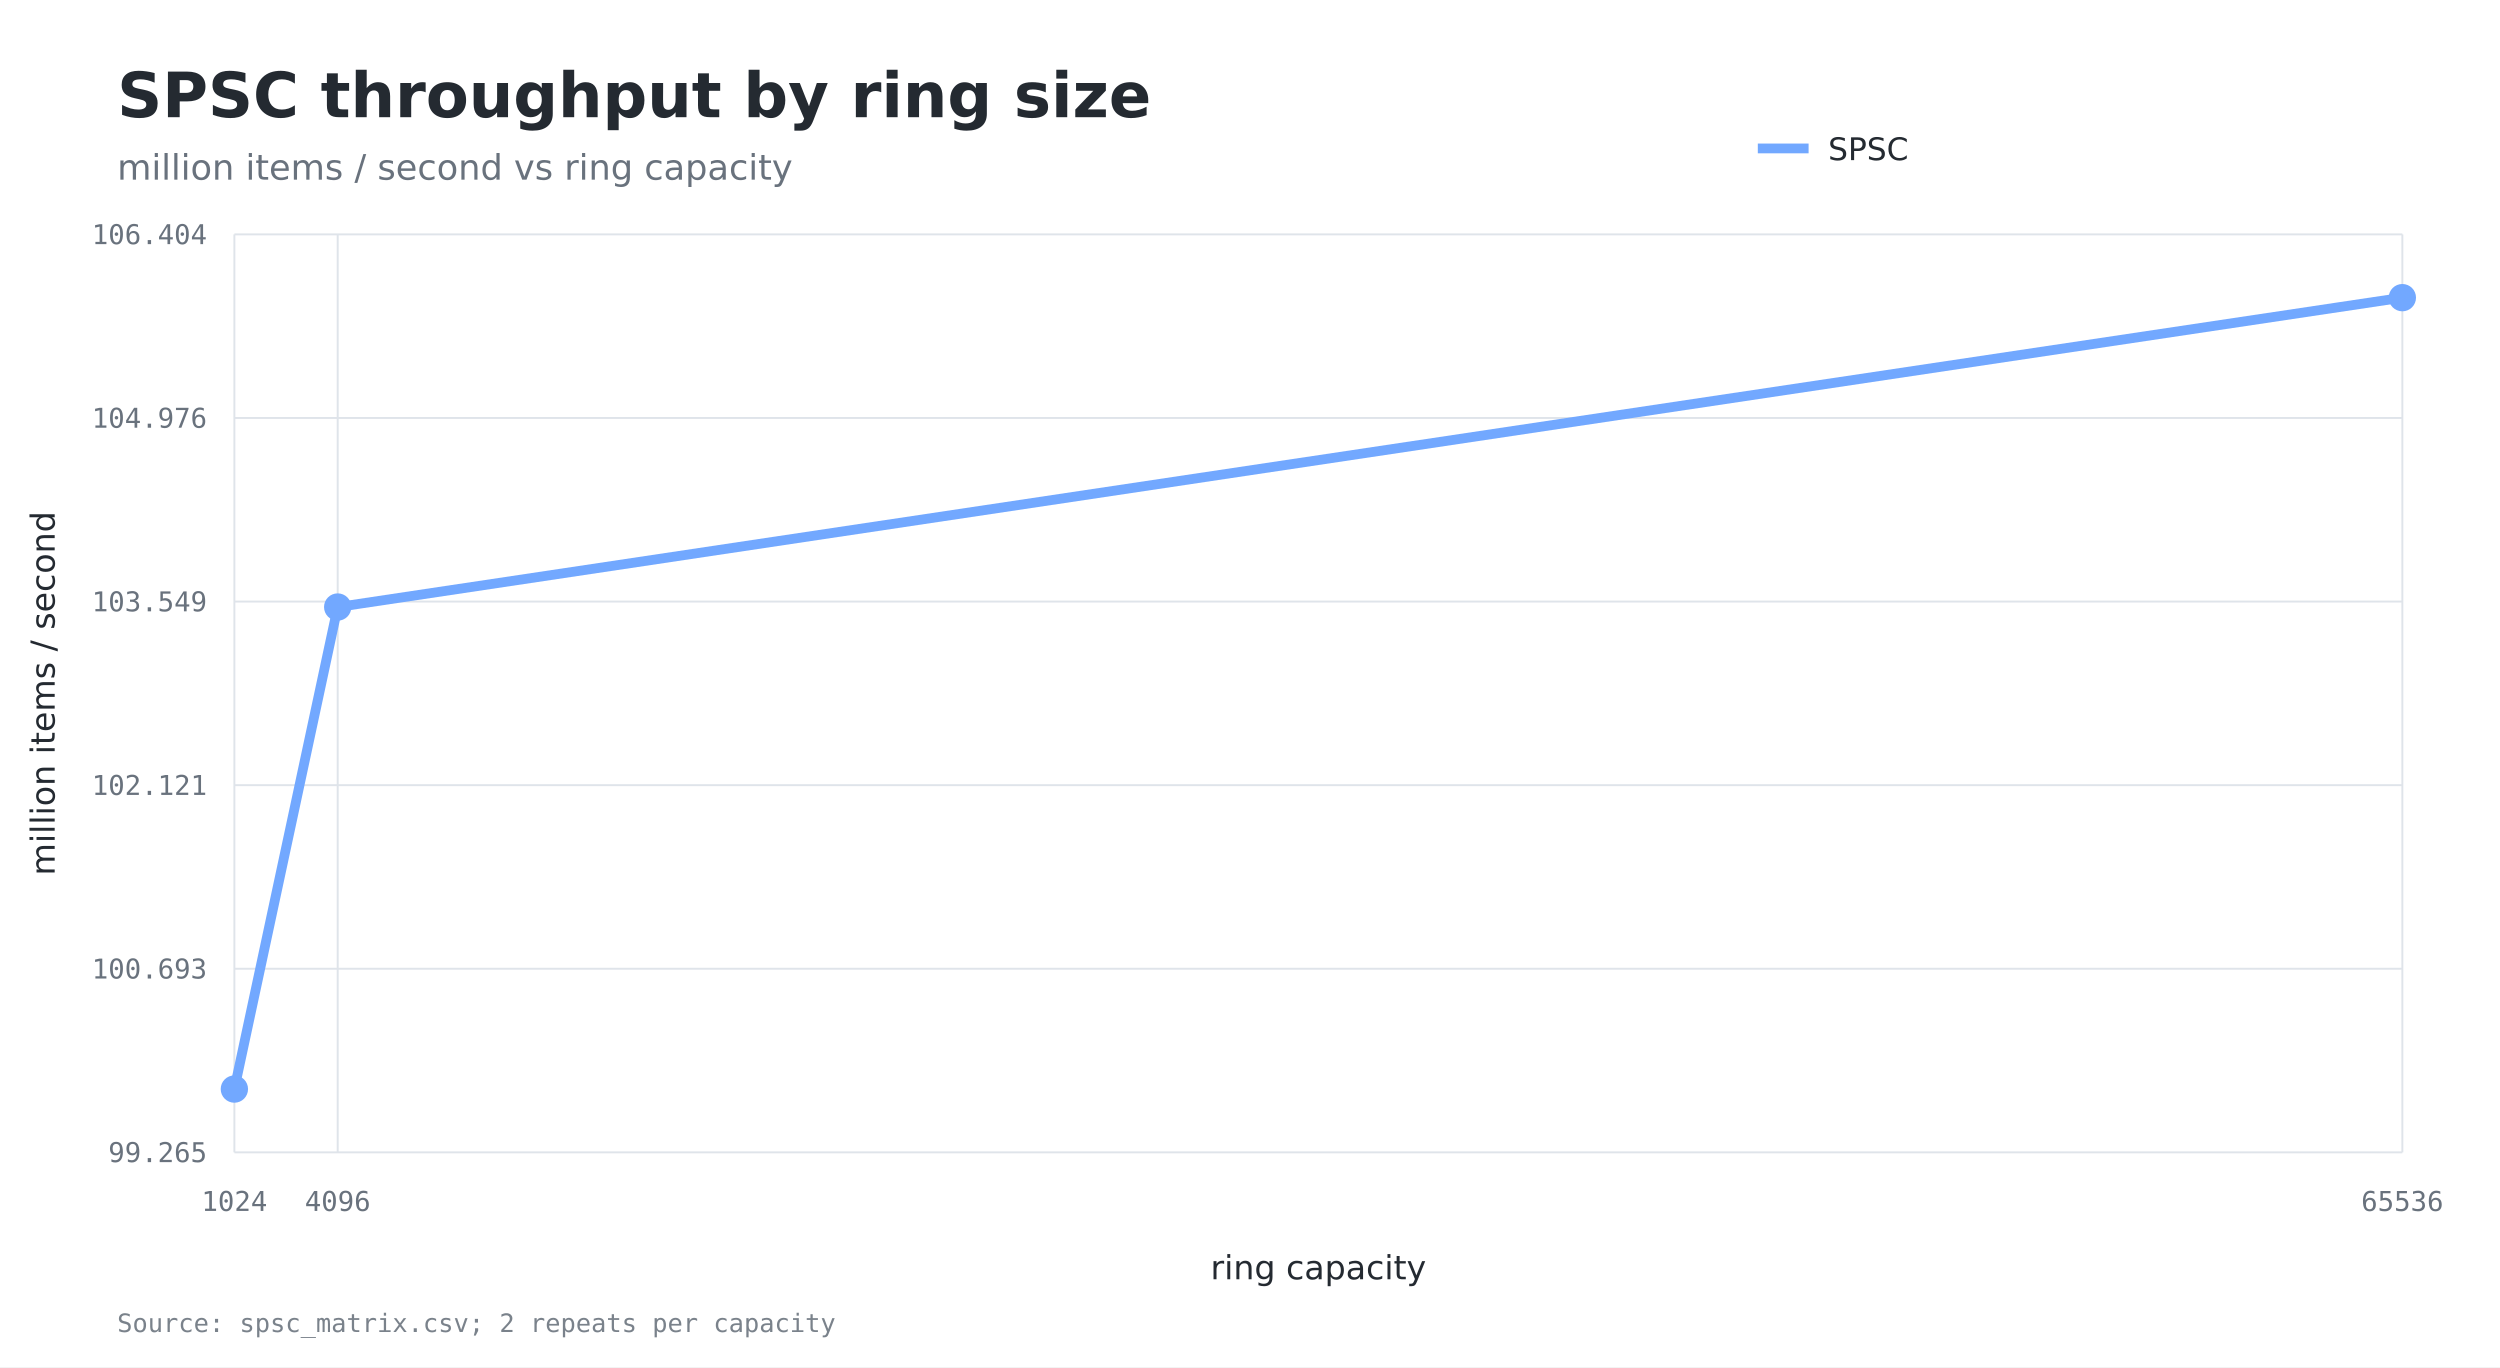
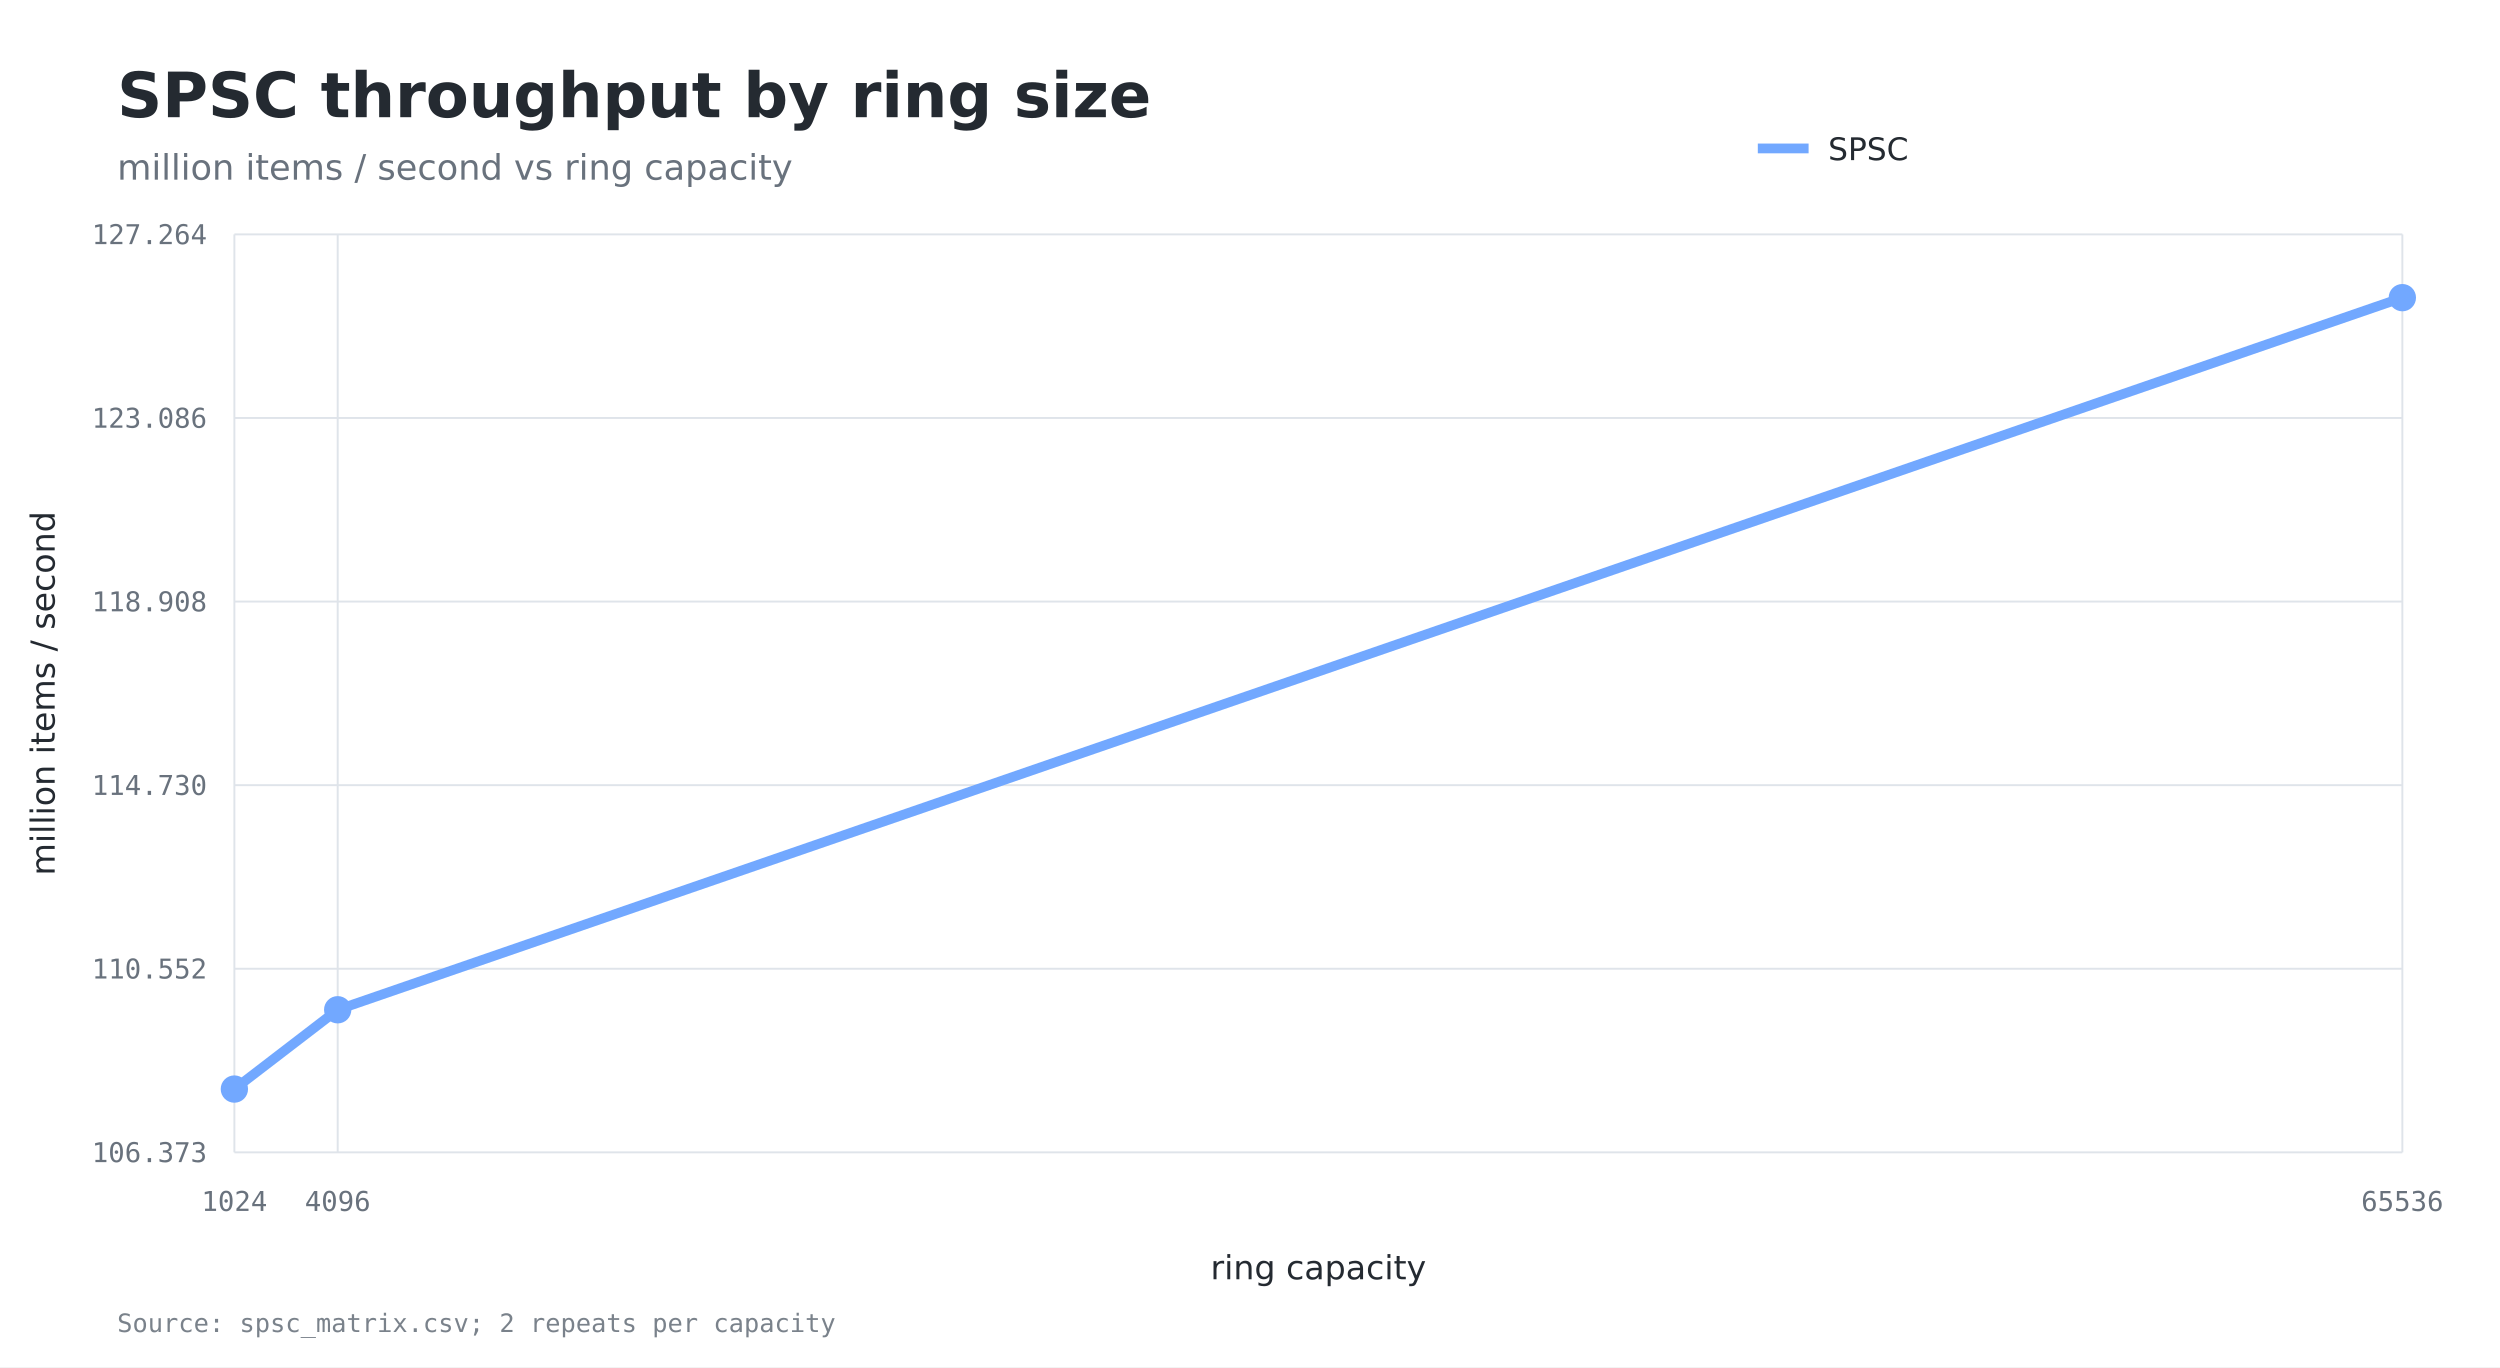
<svg xmlns="http://www.w3.org/2000/svg" width="1280" height="700" viewBox="0 0 1280 700">
  <rect width="100%" height="100%" fill="#ffffff" />
  <text x="60" y="60" fill="#242a31" font-family="DejaVu Sans, sans-serif" font-size="32" font-weight="600">SPSC throughput by ring size</text>
  <text x="60" y="92" fill="#69727d" font-family="DejaVu Sans, sans-serif" font-size="18">million items / second vs ring capacity</text>
  <line x1="120" y1="590.0" x2="1230" y2="590.0" stroke="#dfe4ea" stroke-width="1" />
-   <text x="106" y="595.0" text-anchor="end" fill="#69727d" font-family="DejaVu Sans Mono, monospace" font-size="14">99.265</text>
+   <text x="106" y="595.0" text-anchor="end" fill="#69727d" font-family="DejaVu Sans Mono, monospace" font-size="14">106.373</text>
  <line x1="120" y1="496.0" x2="1230" y2="496.0" stroke="#dfe4ea" stroke-width="1" />
-   <text x="106" y="501.0" text-anchor="end" fill="#69727d" font-family="DejaVu Sans Mono, monospace" font-size="14">100.693</text>
+   <text x="106" y="501.0" text-anchor="end" fill="#69727d" font-family="DejaVu Sans Mono, monospace" font-size="14">110.552</text>
  <line x1="120" y1="402.0" x2="1230" y2="402.0" stroke="#dfe4ea" stroke-width="1" />
-   <text x="106" y="407.0" text-anchor="end" fill="#69727d" font-family="DejaVu Sans Mono, monospace" font-size="14">102.121</text>
+   <text x="106" y="407.0" text-anchor="end" fill="#69727d" font-family="DejaVu Sans Mono, monospace" font-size="14">114.730</text>
  <line x1="120" y1="308.0" x2="1230" y2="308.0" stroke="#dfe4ea" stroke-width="1" />
-   <text x="106" y="313.0" text-anchor="end" fill="#69727d" font-family="DejaVu Sans Mono, monospace" font-size="14">103.549</text>
+   <text x="106" y="313.0" text-anchor="end" fill="#69727d" font-family="DejaVu Sans Mono, monospace" font-size="14">118.908</text>
  <line x1="120" y1="214.0" x2="1230" y2="214.0" stroke="#dfe4ea" stroke-width="1" />
-   <text x="106" y="219.0" text-anchor="end" fill="#69727d" font-family="DejaVu Sans Mono, monospace" font-size="14">104.976</text>
+   <text x="106" y="219.0" text-anchor="end" fill="#69727d" font-family="DejaVu Sans Mono, monospace" font-size="14">123.086</text>
  <line x1="120" y1="120.0" x2="1230" y2="120.0" stroke="#dfe4ea" stroke-width="1" />
-   <text x="106" y="125.0" text-anchor="end" fill="#69727d" font-family="DejaVu Sans Mono, monospace" font-size="14">106.404</text>
+   <text x="106" y="125.0" text-anchor="end" fill="#69727d" font-family="DejaVu Sans Mono, monospace" font-size="14">127.264</text>
  <line x1="120.0" y1="120" x2="120.0" y2="590" stroke="#dfe4ea" stroke-width="1" />
  <text x="120.0" y="620" text-anchor="middle" fill="#69727d" font-family="DejaVu Sans Mono, monospace" font-size="14">1024</text>
  <line x1="172.9" y1="120" x2="172.9" y2="590" stroke="#dfe4ea" stroke-width="1" />
  <text x="172.9" y="620" text-anchor="middle" fill="#69727d" font-family="DejaVu Sans Mono, monospace" font-size="14">4096</text>
  <line x1="1230.0" y1="120" x2="1230.0" y2="590" stroke="#dfe4ea" stroke-width="1" />
  <text x="1230.0" y="620" text-anchor="middle" fill="#69727d" font-family="DejaVu Sans Mono, monospace" font-size="14">65536</text>
  <text x="675.0" y="655" text-anchor="middle" fill="#242a31" font-family="DejaVu Sans, sans-serif" font-size="17">ring capacity</text>
  <text x="28" y="355.0" transform="rotate(-90 28 355.0)" text-anchor="middle" fill="#242a31" font-family="DejaVu Sans, sans-serif" font-size="17">million items / second</text>
-   <polyline fill="none" stroke="#72a8ff" stroke-width="5" points="120.0,557.6 172.9,310.8 1230.0,152.4" />
+   <polyline fill="none" stroke="#72a8ff" stroke-width="5" points="120.0,557.6 172.9,517.0 1230.0,152.4" />
  <circle cx="120.0" cy="557.6" r="7" fill="#72a8ff" />
-   <circle cx="172.9" cy="310.8" r="7" fill="#72a8ff" />
+   <circle cx="172.9" cy="517.0" r="7" fill="#72a8ff" />
  <circle cx="1230.0" cy="152.4" r="7" fill="#72a8ff" />
  <line x1="900" y1="76" x2="926" y2="76" stroke="#72a8ff" stroke-width="5" />
  <text x="936" y="82" fill="#242a31" font-family="DejaVu Sans, sans-serif" font-size="16">SPSC</text>
  <text x="60" y="682" fill="#7a828b" font-family="DejaVu Sans Mono, monospace" font-size="13">Source: spsc_matrix.csv; 2 repeats per capacity</text>
</svg>
